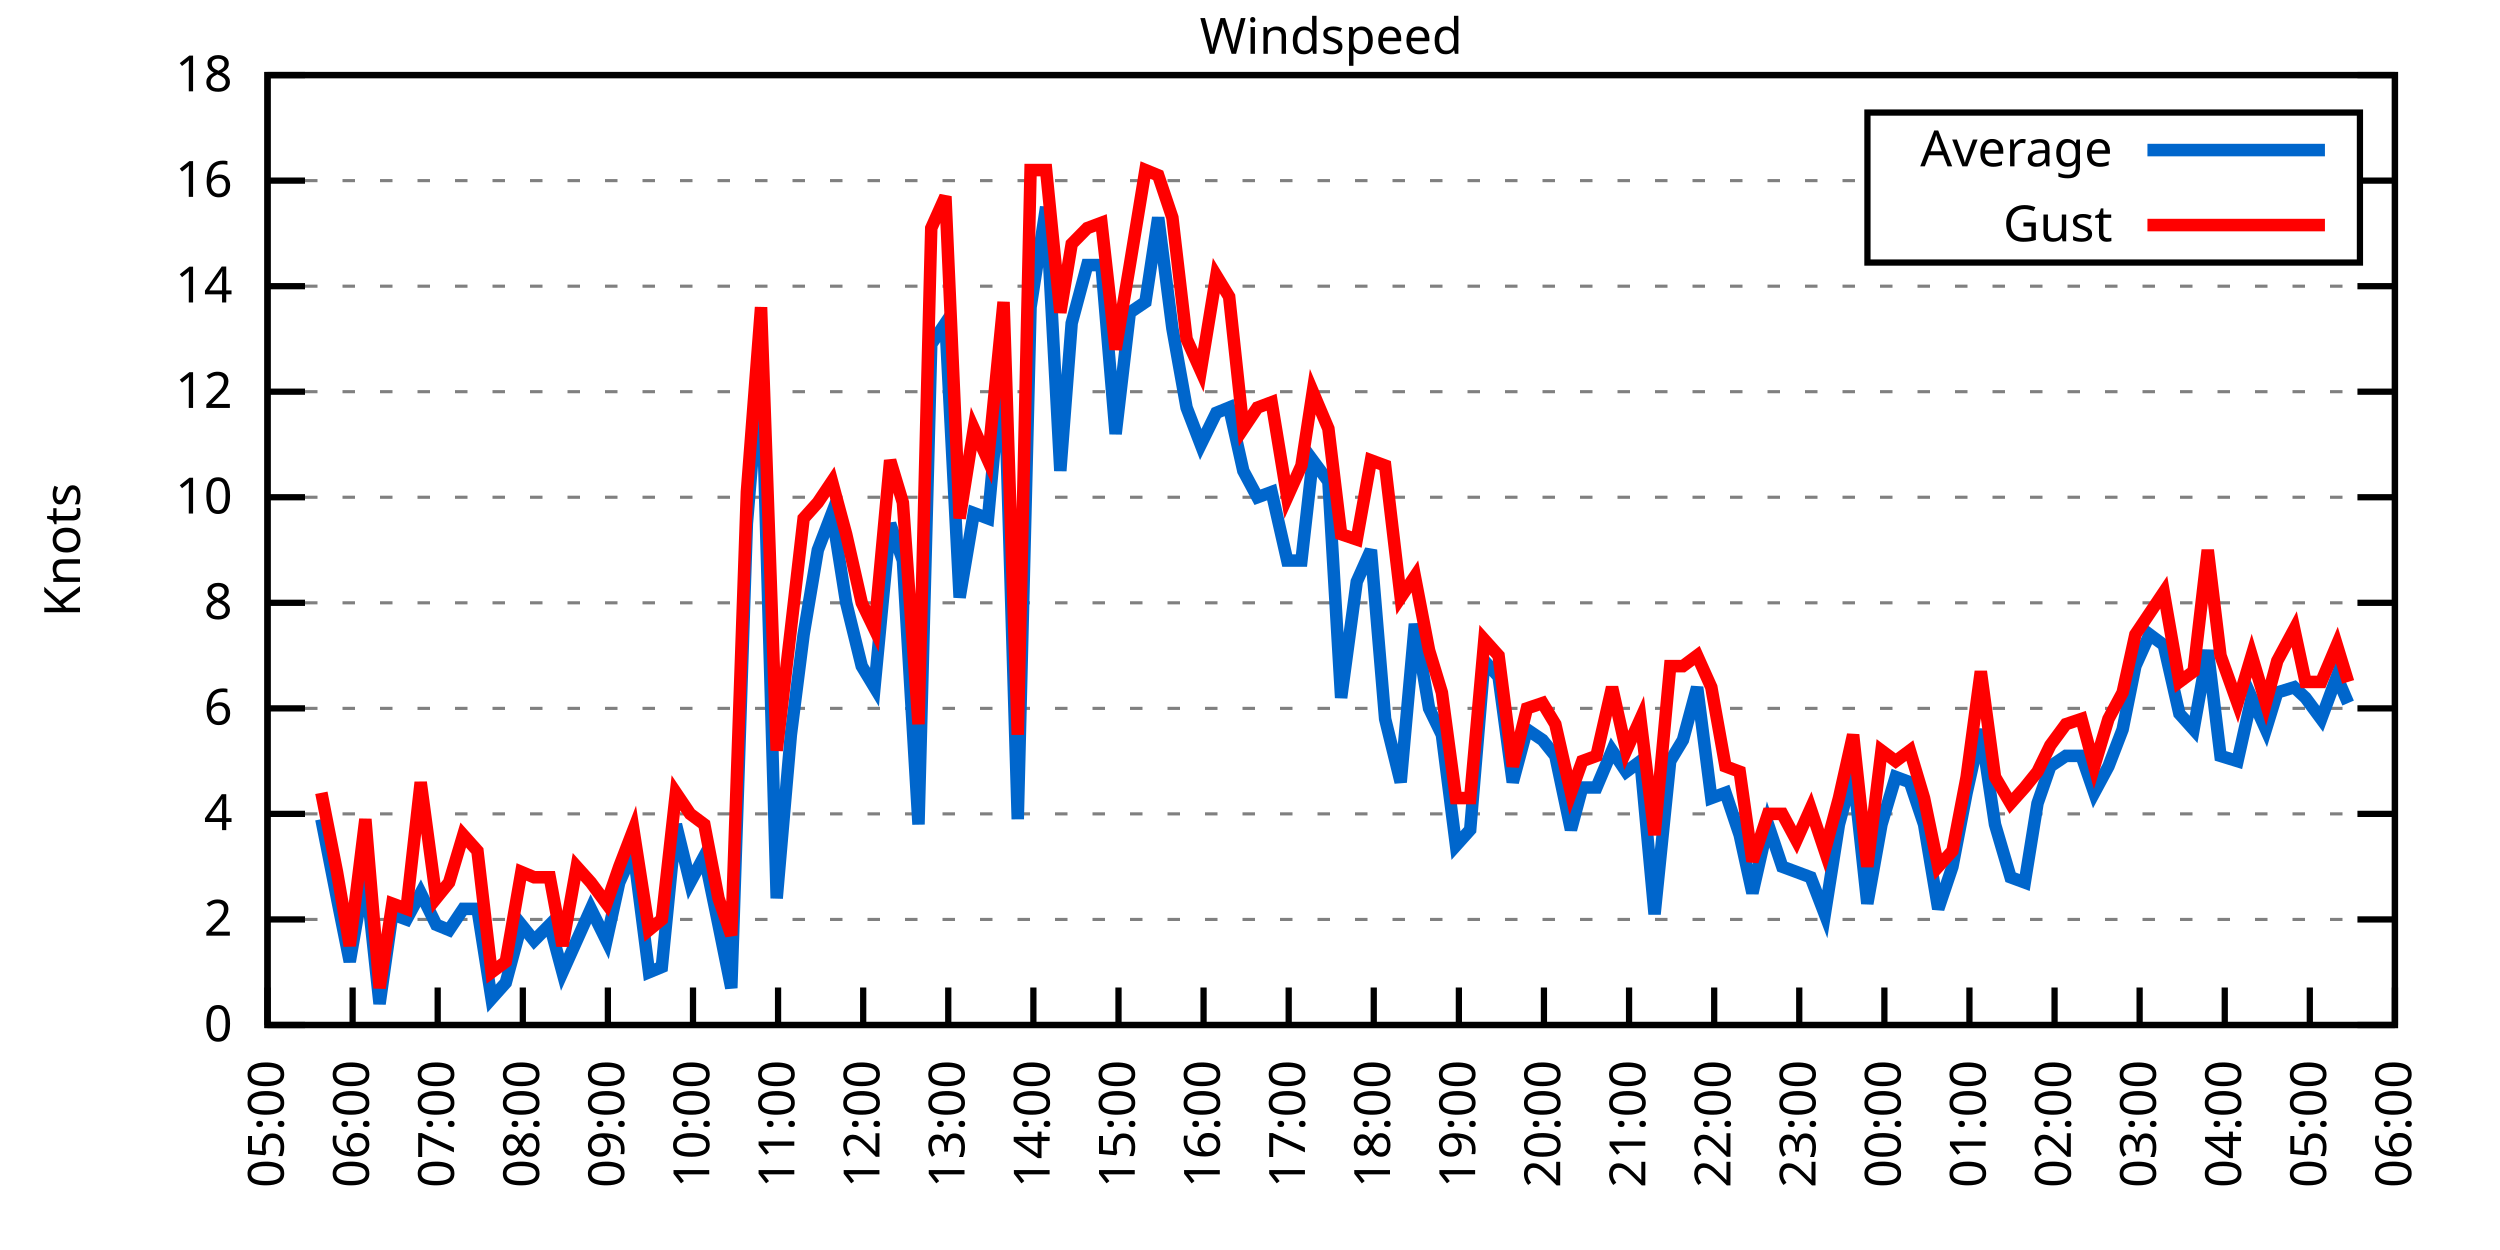
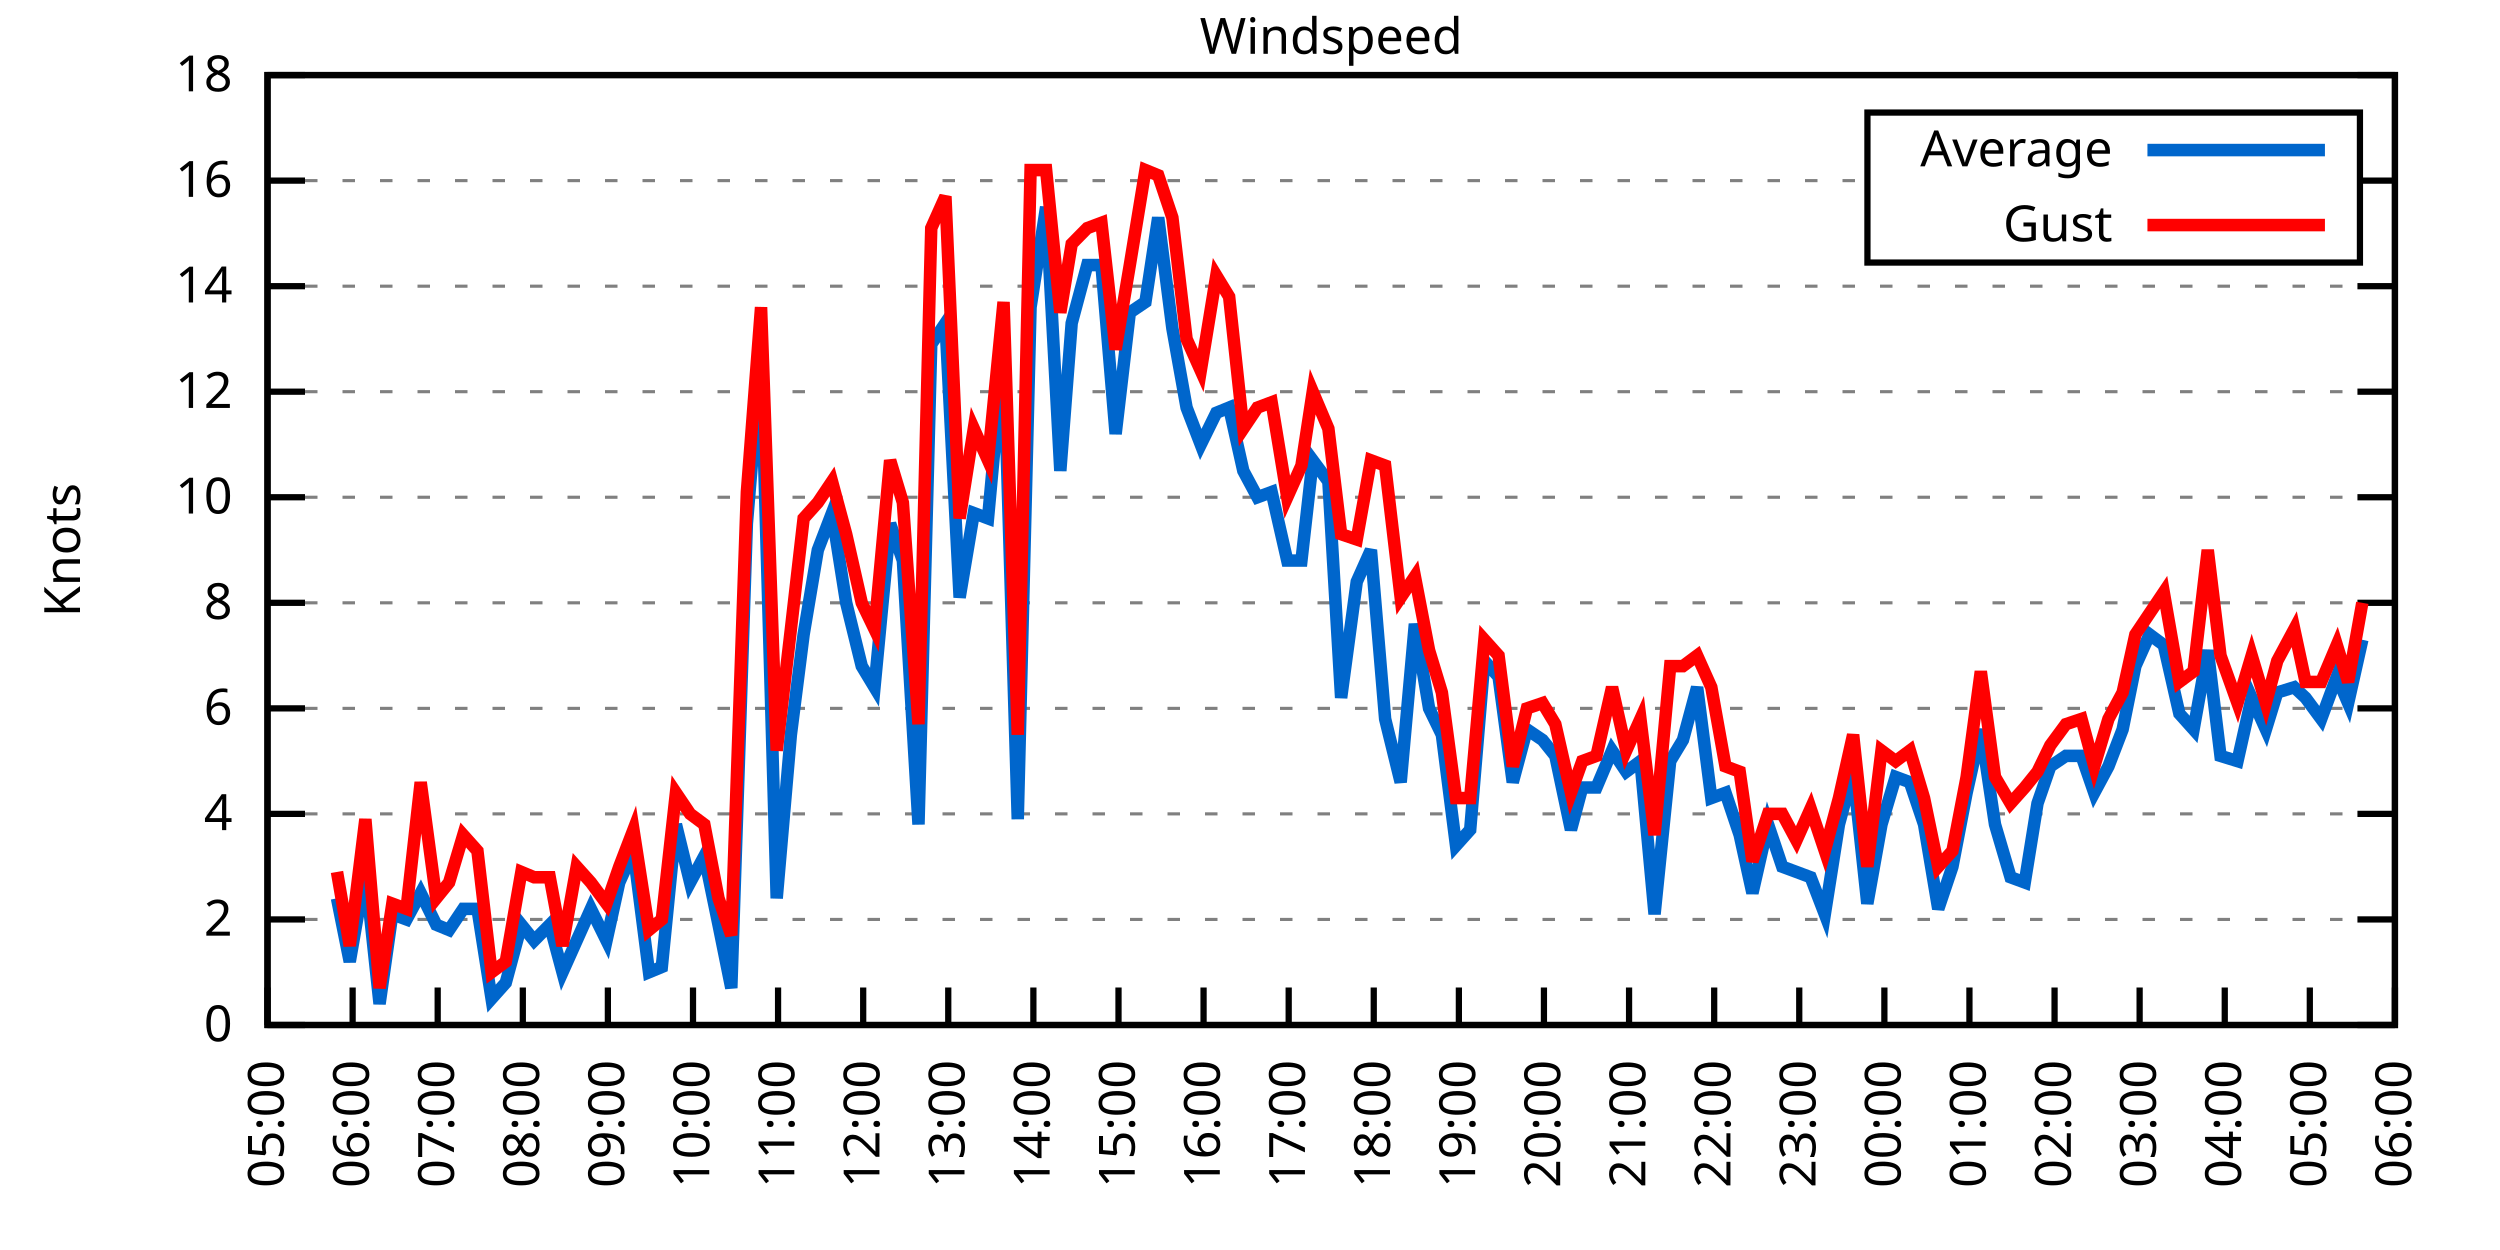
<svg xmlns="http://www.w3.org/2000/svg" xmlns:xlink="http://www.w3.org/1999/xlink" width="400" height="200" viewBox="0 0 400 200">
  <g id="gnuplot_canvas">
    <rect x="0" y="0" width="400" height="200" fill="none" />
    <defs>
      <circle id="gpDot" r="0.5" stroke-width="0.5" stroke="currentColor" />
      <path id="gpPt0" stroke-width="0.333" stroke="currentColor" d="M-1,0 h2 M0,-1 v2" />
      <path id="gpPt1" stroke-width="0.333" stroke="currentColor" d="M-1,-1 L1,1 M1,-1 L-1,1" />
      <path id="gpPt2" stroke-width="0.333" stroke="currentColor" d="M-1,0 L1,0 M0,-1 L0,1 M-1,-1 L1,1 M-1,1 L1,-1" />
      <rect id="gpPt3" stroke-width="0.333" stroke="currentColor" x="-1" y="-1" width="2" height="2" />
      <rect id="gpPt4" stroke-width="0.333" stroke="currentColor" fill="currentColor" x="-1" y="-1" width="2" height="2" />
      <circle id="gpPt5" stroke-width="0.333" stroke="currentColor" cx="0" cy="0" r="1" />
      <use xlink:href="#gpPt5" id="gpPt6" fill="currentColor" stroke="none" />
      <path id="gpPt7" stroke-width="0.333" stroke="currentColor" d="M0,-1.33 L-1.33,0.67 L1.33,0.67 z" />
      <use xlink:href="#gpPt7" id="gpPt8" fill="currentColor" stroke="none" />
      <use xlink:href="#gpPt7" id="gpPt9" stroke="currentColor" transform="rotate(180)" />
      <use xlink:href="#gpPt9" id="gpPt10" fill="currentColor" stroke="none" />
      <use xlink:href="#gpPt3" id="gpPt11" stroke="currentColor" transform="rotate(45)" />
      <use xlink:href="#gpPt11" id="gpPt12" fill="currentColor" stroke="none" />
      <path id="gpPt13" stroke-width="0.333" stroke="currentColor" d="M0,1.330 L1.265,0.411 L0.782,-1.067 L-0.782,-1.076 L-1.265,0.411 z" />
      <use xlink:href="#gpPt13" id="gpPt14" fill="currentColor" stroke="none" />
      <filter id="textbox" filterUnits="objectBoundingBox" x="0" y="0" height="1" width="1">
        <feFlood flood-color="white" flood-opacity="1" result="bgnd" />
        <feComposite in="SourceGraphic" in2="bgnd" operator="atop" />
      </filter>
      <filter id="greybox" filterUnits="objectBoundingBox" x="0" y="0" height="1" width="1">
        <feFlood flood-color="lightgrey" flood-opacity="1" result="grey" />
        <feComposite in="SourceGraphic" in2="grey" operator="atop" />
      </filter>
    </defs>
    <g fill="none" color="white" stroke="currentColor" stroke-width="1.00" stroke-linecap="butt" stroke-linejoin="miter">
</g>
    <g fill="none" color="black" stroke="currentColor" stroke-width="1.00" stroke-linecap="butt" stroke-linejoin="miter">
      <g stroke="none" shape-rendering="crispEdges">
        <polygon fill="rgb(255, 255, 255)" points="42.80,164.00 383.18,164.00 383.18,12.02 42.80,12.02 " />
      </g>
    </g>
    <g fill="none" color="black" stroke="currentColor" stroke-width="1.00" stroke-linecap="butt" stroke-linejoin="miter">
</g>
    <g fill="none" color="black" stroke="black" stroke-width="0.50" stroke-linecap="butt" stroke-linejoin="miter">
</g>
    <g fill="none" color="gray" stroke="currentColor" stroke-width="0.50" stroke-linecap="butt" stroke-linejoin="miter">
      <path stroke="gray" stroke-dasharray="2,4" class="gridline" d="M42.80,164.00 L383.19,164.00  " />
    </g>
    <g fill="none" color="gray" stroke="gray" stroke-width="1.00" stroke-linecap="butt" stroke-linejoin="miter">
</g>
    <g fill="none" color="black" stroke="currentColor" stroke-width="1.00" stroke-linecap="butt" stroke-linejoin="miter">
      <path stroke="black" d="M42.80,164.00 L48.80,164.00 M383.19,164.00 L377.19,164.00  " />
      <g transform="translate(37.20,166.60)" stroke="none" fill="black" font-family="Sans" font-size="8.00" text-anchor="end">
        <text>
          <tspan font-family="Sans"> 0</tspan>
        </text>
      </g>
    </g>
    <g fill="none" color="black" stroke="currentColor" stroke-width="1.00" stroke-linecap="butt" stroke-linejoin="miter">
</g>
    <g fill="none" color="black" stroke="black" stroke-width="0.50" stroke-linecap="butt" stroke-linejoin="miter">
</g>
    <g fill="none" color="gray" stroke="currentColor" stroke-width="0.50" stroke-linecap="butt" stroke-linejoin="miter">
      <path stroke="gray" stroke-dasharray="2,4" class="gridline" d="M42.80,147.11 L383.19,147.11  " />
    </g>
    <g fill="none" color="gray" stroke="gray" stroke-width="1.00" stroke-linecap="butt" stroke-linejoin="miter">
</g>
    <g fill="none" color="black" stroke="currentColor" stroke-width="1.00" stroke-linecap="butt" stroke-linejoin="miter">
      <path stroke="black" d="M42.80,147.11 L48.80,147.11 M383.19,147.11 L377.19,147.11  " />
      <g transform="translate(37.20,149.71)" stroke="none" fill="black" font-family="Sans" font-size="8.00" text-anchor="end">
        <text>
          <tspan font-family="Sans"> 2</tspan>
        </text>
      </g>
    </g>
    <g fill="none" color="black" stroke="currentColor" stroke-width="1.00" stroke-linecap="butt" stroke-linejoin="miter">
</g>
    <g fill="none" color="black" stroke="black" stroke-width="0.50" stroke-linecap="butt" stroke-linejoin="miter">
</g>
    <g fill="none" color="gray" stroke="currentColor" stroke-width="0.50" stroke-linecap="butt" stroke-linejoin="miter">
      <path stroke="gray" stroke-dasharray="2,4" class="gridline" d="M42.80,130.22 L383.19,130.22  " />
    </g>
    <g fill="none" color="gray" stroke="gray" stroke-width="1.00" stroke-linecap="butt" stroke-linejoin="miter">
</g>
    <g fill="none" color="black" stroke="currentColor" stroke-width="1.00" stroke-linecap="butt" stroke-linejoin="miter">
      <path stroke="black" d="M42.80,130.22 L48.80,130.22 M383.19,130.22 L377.19,130.22  " />
      <g transform="translate(37.20,132.82)" stroke="none" fill="black" font-family="Sans" font-size="8.00" text-anchor="end">
        <text>
          <tspan font-family="Sans"> 4</tspan>
        </text>
      </g>
    </g>
    <g fill="none" color="black" stroke="currentColor" stroke-width="1.00" stroke-linecap="butt" stroke-linejoin="miter">
</g>
    <g fill="none" color="black" stroke="black" stroke-width="0.50" stroke-linecap="butt" stroke-linejoin="miter">
</g>
    <g fill="none" color="gray" stroke="currentColor" stroke-width="0.50" stroke-linecap="butt" stroke-linejoin="miter">
      <path stroke="gray" stroke-dasharray="2,4" class="gridline" d="M42.80,113.34 L383.19,113.34  " />
    </g>
    <g fill="none" color="gray" stroke="gray" stroke-width="1.00" stroke-linecap="butt" stroke-linejoin="miter">
</g>
    <g fill="none" color="black" stroke="currentColor" stroke-width="1.00" stroke-linecap="butt" stroke-linejoin="miter">
      <path stroke="black" d="M42.80,113.34 L48.80,113.34 M383.19,113.34 L377.19,113.34  " />
      <g transform="translate(37.20,115.94)" stroke="none" fill="black" font-family="Sans" font-size="8.00" text-anchor="end">
        <text>
          <tspan font-family="Sans"> 6</tspan>
        </text>
      </g>
    </g>
    <g fill="none" color="black" stroke="currentColor" stroke-width="1.00" stroke-linecap="butt" stroke-linejoin="miter">
</g>
    <g fill="none" color="black" stroke="black" stroke-width="0.50" stroke-linecap="butt" stroke-linejoin="miter">
</g>
    <g fill="none" color="gray" stroke="currentColor" stroke-width="0.50" stroke-linecap="butt" stroke-linejoin="miter">
      <path stroke="gray" stroke-dasharray="2,4" class="gridline" d="M42.80,96.45 L383.19,96.45  " />
    </g>
    <g fill="none" color="gray" stroke="gray" stroke-width="1.00" stroke-linecap="butt" stroke-linejoin="miter">
</g>
    <g fill="none" color="black" stroke="currentColor" stroke-width="1.00" stroke-linecap="butt" stroke-linejoin="miter">
      <path stroke="black" d="M42.80,96.45 L48.80,96.45 M383.19,96.45 L377.19,96.45  " />
      <g transform="translate(37.20,99.05)" stroke="none" fill="black" font-family="Sans" font-size="8.00" text-anchor="end">
        <text>
          <tspan font-family="Sans"> 8</tspan>
        </text>
      </g>
    </g>
    <g fill="none" color="black" stroke="currentColor" stroke-width="1.00" stroke-linecap="butt" stroke-linejoin="miter">
</g>
    <g fill="none" color="black" stroke="black" stroke-width="0.50" stroke-linecap="butt" stroke-linejoin="miter">
</g>
    <g fill="none" color="gray" stroke="currentColor" stroke-width="0.50" stroke-linecap="butt" stroke-linejoin="miter">
      <path stroke="gray" stroke-dasharray="2,4" class="gridline" d="M42.80,79.56 L383.19,79.56  " />
    </g>
    <g fill="none" color="gray" stroke="gray" stroke-width="1.00" stroke-linecap="butt" stroke-linejoin="miter">
</g>
    <g fill="none" color="black" stroke="currentColor" stroke-width="1.00" stroke-linecap="butt" stroke-linejoin="miter">
      <path stroke="black" d="M42.80,79.56 L48.80,79.56 M383.19,79.56 L377.19,79.56  " />
      <g transform="translate(37.20,82.16)" stroke="none" fill="black" font-family="Sans" font-size="8.00" text-anchor="end">
        <text>
          <tspan font-family="Sans"> 10</tspan>
        </text>
      </g>
    </g>
    <g fill="none" color="black" stroke="currentColor" stroke-width="1.00" stroke-linecap="butt" stroke-linejoin="miter">
</g>
    <g fill="none" color="black" stroke="black" stroke-width="0.50" stroke-linecap="butt" stroke-linejoin="miter">
</g>
    <g fill="none" color="gray" stroke="currentColor" stroke-width="0.50" stroke-linecap="butt" stroke-linejoin="miter">
      <path stroke="gray" stroke-dasharray="2,4" class="gridline" d="M42.80,62.67 L383.19,62.67  " />
    </g>
    <g fill="none" color="gray" stroke="gray" stroke-width="1.00" stroke-linecap="butt" stroke-linejoin="miter">
</g>
    <g fill="none" color="black" stroke="currentColor" stroke-width="1.00" stroke-linecap="butt" stroke-linejoin="miter">
      <path stroke="black" d="M42.80,62.67 L48.80,62.67 M383.19,62.67 L377.19,62.67  " />
      <g transform="translate(37.20,65.27)" stroke="none" fill="black" font-family="Sans" font-size="8.00" text-anchor="end">
        <text>
          <tspan font-family="Sans"> 12</tspan>
        </text>
      </g>
    </g>
    <g fill="none" color="black" stroke="currentColor" stroke-width="1.00" stroke-linecap="butt" stroke-linejoin="miter">
</g>
    <g fill="none" color="black" stroke="black" stroke-width="0.50" stroke-linecap="butt" stroke-linejoin="miter">
</g>
    <g fill="none" color="gray" stroke="currentColor" stroke-width="0.50" stroke-linecap="butt" stroke-linejoin="miter">
      <path stroke="gray" stroke-dasharray="2,4" class="gridline" d="M42.80,45.79 L383.19,45.79  " />
    </g>
    <g fill="none" color="gray" stroke="gray" stroke-width="1.00" stroke-linecap="butt" stroke-linejoin="miter">
</g>
    <g fill="none" color="black" stroke="currentColor" stroke-width="1.00" stroke-linecap="butt" stroke-linejoin="miter">
      <path stroke="black" d="M42.80,45.79 L48.80,45.79 M383.19,45.79 L377.19,45.79  " />
      <g transform="translate(37.20,48.39)" stroke="none" fill="black" font-family="Sans" font-size="8.00" text-anchor="end">
        <text>
          <tspan font-family="Sans"> 14</tspan>
        </text>
      </g>
    </g>
    <g fill="none" color="black" stroke="currentColor" stroke-width="1.00" stroke-linecap="butt" stroke-linejoin="miter">
</g>
    <g fill="none" color="black" stroke="black" stroke-width="0.50" stroke-linecap="butt" stroke-linejoin="miter">
</g>
    <g fill="none" color="gray" stroke="currentColor" stroke-width="0.50" stroke-linecap="butt" stroke-linejoin="miter">
      <path stroke="gray" stroke-dasharray="2,4" class="gridline" d="M42.80,28.90 L298.79,28.90 M377.59,28.90 L383.19,28.90  " />
    </g>
    <g fill="none" color="gray" stroke="gray" stroke-width="1.00" stroke-linecap="butt" stroke-linejoin="miter">
</g>
    <g fill="none" color="black" stroke="currentColor" stroke-width="1.00" stroke-linecap="butt" stroke-linejoin="miter">
      <path stroke="black" d="M42.80,28.90 L48.80,28.90 M383.19,28.90 L377.19,28.90  " />
      <g transform="translate(37.20,31.50)" stroke="none" fill="black" font-family="Sans" font-size="8.00" text-anchor="end">
        <text>
          <tspan font-family="Sans"> 16</tspan>
        </text>
      </g>
    </g>
    <g fill="none" color="black" stroke="currentColor" stroke-width="1.00" stroke-linecap="butt" stroke-linejoin="miter">
</g>
    <g fill="none" color="black" stroke="black" stroke-width="0.50" stroke-linecap="butt" stroke-linejoin="miter">
</g>
    <g fill="none" color="gray" stroke="currentColor" stroke-width="0.50" stroke-linecap="butt" stroke-linejoin="miter">
      <path stroke="gray" stroke-dasharray="2,4" class="gridline" d="M42.80,12.01 L383.19,12.01  " />
    </g>
    <g fill="none" color="gray" stroke="gray" stroke-width="1.00" stroke-linecap="butt" stroke-linejoin="miter">
</g>
    <g fill="none" color="black" stroke="currentColor" stroke-width="1.00" stroke-linecap="butt" stroke-linejoin="miter">
      <path stroke="black" d="M42.80,12.01 L48.80,12.01 M383.19,12.01 L377.19,12.01  " />
      <g transform="translate(37.20,14.61)" stroke="none" fill="black" font-family="Sans" font-size="8.00" text-anchor="end">
        <text>
          <tspan font-family="Sans"> 18</tspan>
        </text>
      </g>
    </g>
    <g fill="none" color="black" stroke="currentColor" stroke-width="1.00" stroke-linecap="butt" stroke-linejoin="miter">
      <path stroke="black" d="M42.80,164.00 L42.80,158.00  " />
      <g transform="translate(45.40,169.60) rotate(270.00)" stroke="none" fill="black" font-family="Sans" font-size="8.00" text-anchor="end">
        <text>
          <tspan font-family="Sans">05:00</tspan>
        </text>
      </g>
    </g>
    <g fill="none" color="black" stroke="currentColor" stroke-width="1.00" stroke-linecap="butt" stroke-linejoin="miter">
      <path stroke="black" d="M56.42,164.00 L56.42,158.00  " />
      <g transform="translate(59.02,169.60) rotate(270.00)" stroke="none" fill="black" font-family="Sans" font-size="8.00" text-anchor="end">
        <text>
          <tspan font-family="Sans">06:00</tspan>
        </text>
      </g>
    </g>
    <g fill="none" color="black" stroke="currentColor" stroke-width="1.00" stroke-linecap="butt" stroke-linejoin="miter">
      <path stroke="black" d="M70.03,164.00 L70.03,158.00  " />
      <g transform="translate(72.63,169.60) rotate(270.00)" stroke="none" fill="black" font-family="Sans" font-size="8.00" text-anchor="end">
        <text>
          <tspan font-family="Sans">07:00</tspan>
        </text>
      </g>
    </g>
    <g fill="none" color="black" stroke="currentColor" stroke-width="1.00" stroke-linecap="butt" stroke-linejoin="miter">
      <path stroke="black" d="M83.65,164.00 L83.65,158.00  " />
      <g transform="translate(86.25,169.60) rotate(270.00)" stroke="none" fill="black" font-family="Sans" font-size="8.00" text-anchor="end">
        <text>
          <tspan font-family="Sans">08:00</tspan>
        </text>
      </g>
    </g>
    <g fill="none" color="black" stroke="currentColor" stroke-width="1.00" stroke-linecap="butt" stroke-linejoin="miter">
      <path stroke="black" d="M97.26,164.00 L97.26,158.00  " />
      <g transform="translate(99.86,169.60) rotate(270.00)" stroke="none" fill="black" font-family="Sans" font-size="8.00" text-anchor="end">
        <text>
          <tspan font-family="Sans">09:00</tspan>
        </text>
      </g>
    </g>
    <g fill="none" color="black" stroke="currentColor" stroke-width="1.00" stroke-linecap="butt" stroke-linejoin="miter">
      <path stroke="black" d="M110.88,164.00 L110.88,158.00  " />
      <g transform="translate(113.48,169.60) rotate(270.00)" stroke="none" fill="black" font-family="Sans" font-size="8.00" text-anchor="end">
        <text>
          <tspan font-family="Sans">10:00</tspan>
        </text>
      </g>
    </g>
    <g fill="none" color="black" stroke="currentColor" stroke-width="1.00" stroke-linecap="butt" stroke-linejoin="miter">
      <path stroke="black" d="M124.49,164.00 L124.49,158.00  " />
      <g transform="translate(127.09,169.60) rotate(270.00)" stroke="none" fill="black" font-family="Sans" font-size="8.00" text-anchor="end">
        <text>
          <tspan font-family="Sans">11:00</tspan>
        </text>
      </g>
    </g>
    <g fill="none" color="black" stroke="currentColor" stroke-width="1.00" stroke-linecap="butt" stroke-linejoin="miter">
      <path stroke="black" d="M138.11,164.00 L138.11,158.00  " />
      <g transform="translate(140.71,169.60) rotate(270.00)" stroke="none" fill="black" font-family="Sans" font-size="8.00" text-anchor="end">
        <text>
          <tspan font-family="Sans">12:00</tspan>
        </text>
      </g>
    </g>
    <g fill="none" color="black" stroke="currentColor" stroke-width="1.00" stroke-linecap="butt" stroke-linejoin="miter">
      <path stroke="black" d="M151.72,164.00 L151.72,158.00  " />
      <g transform="translate(154.32,169.60) rotate(270.00)" stroke="none" fill="black" font-family="Sans" font-size="8.00" text-anchor="end">
        <text>
          <tspan font-family="Sans">13:00</tspan>
        </text>
      </g>
    </g>
    <g fill="none" color="black" stroke="currentColor" stroke-width="1.00" stroke-linecap="butt" stroke-linejoin="miter">
      <path stroke="black" d="M165.34,164.00 L165.34,158.00  " />
      <g transform="translate(167.94,169.60) rotate(270.00)" stroke="none" fill="black" font-family="Sans" font-size="8.00" text-anchor="end">
        <text>
          <tspan font-family="Sans">14:00</tspan>
        </text>
      </g>
    </g>
    <g fill="none" color="black" stroke="currentColor" stroke-width="1.00" stroke-linecap="butt" stroke-linejoin="miter">
      <path stroke="black" d="M178.96,164.00 L178.96,158.00  " />
      <g transform="translate(181.56,169.60) rotate(270.00)" stroke="none" fill="black" font-family="Sans" font-size="8.00" text-anchor="end">
        <text>
          <tspan font-family="Sans">15:00</tspan>
        </text>
      </g>
    </g>
    <g fill="none" color="black" stroke="currentColor" stroke-width="1.00" stroke-linecap="butt" stroke-linejoin="miter">
      <path stroke="black" d="M192.57,164.00 L192.57,158.00  " />
      <g transform="translate(195.17,169.60) rotate(270.00)" stroke="none" fill="black" font-family="Sans" font-size="8.00" text-anchor="end">
        <text>
          <tspan font-family="Sans">16:00</tspan>
        </text>
      </g>
    </g>
    <g fill="none" color="black" stroke="currentColor" stroke-width="1.00" stroke-linecap="butt" stroke-linejoin="miter">
      <path stroke="black" d="M206.19,164.00 L206.19,158.00  " />
      <g transform="translate(208.79,169.60) rotate(270.00)" stroke="none" fill="black" font-family="Sans" font-size="8.00" text-anchor="end">
        <text>
          <tspan font-family="Sans">17:00</tspan>
        </text>
      </g>
    </g>
    <g fill="none" color="black" stroke="currentColor" stroke-width="1.00" stroke-linecap="butt" stroke-linejoin="miter">
      <path stroke="black" d="M219.80,164.00 L219.80,158.00  " />
      <g transform="translate(222.40,169.60) rotate(270.00)" stroke="none" fill="black" font-family="Sans" font-size="8.00" text-anchor="end">
        <text>
          <tspan font-family="Sans">18:00</tspan>
        </text>
      </g>
    </g>
    <g fill="none" color="black" stroke="currentColor" stroke-width="1.00" stroke-linecap="butt" stroke-linejoin="miter">
      <path stroke="black" d="M233.42,164.00 L233.42,158.00  " />
      <g transform="translate(236.02,169.60) rotate(270.00)" stroke="none" fill="black" font-family="Sans" font-size="8.00" text-anchor="end">
        <text>
          <tspan font-family="Sans">19:00</tspan>
        </text>
      </g>
    </g>
    <g fill="none" color="black" stroke="currentColor" stroke-width="1.00" stroke-linecap="butt" stroke-linejoin="miter">
      <path stroke="black" d="M247.03,164.00 L247.03,158.00  " />
      <g transform="translate(249.63,169.60) rotate(270.00)" stroke="none" fill="black" font-family="Sans" font-size="8.00" text-anchor="end">
        <text>
          <tspan font-family="Sans">20:00</tspan>
        </text>
      </g>
    </g>
    <g fill="none" color="black" stroke="currentColor" stroke-width="1.00" stroke-linecap="butt" stroke-linejoin="miter">
      <path stroke="black" d="M260.65,164.00 L260.65,158.00  " />
      <g transform="translate(263.25,169.60) rotate(270.00)" stroke="none" fill="black" font-family="Sans" font-size="8.00" text-anchor="end">
        <text>
          <tspan font-family="Sans">21:00</tspan>
        </text>
      </g>
    </g>
    <g fill="none" color="black" stroke="currentColor" stroke-width="1.00" stroke-linecap="butt" stroke-linejoin="miter">
      <path stroke="black" d="M274.27,164.00 L274.27,158.00  " />
      <g transform="translate(276.87,169.60) rotate(270.00)" stroke="none" fill="black" font-family="Sans" font-size="8.00" text-anchor="end">
        <text>
          <tspan font-family="Sans">22:00</tspan>
        </text>
      </g>
    </g>
    <g fill="none" color="black" stroke="currentColor" stroke-width="1.00" stroke-linecap="butt" stroke-linejoin="miter">
      <path stroke="black" d="M287.88,164.00 L287.88,158.00  " />
      <g transform="translate(290.48,169.60) rotate(270.00)" stroke="none" fill="black" font-family="Sans" font-size="8.00" text-anchor="end">
        <text>
          <tspan font-family="Sans">23:00</tspan>
        </text>
      </g>
    </g>
    <g fill="none" color="black" stroke="currentColor" stroke-width="1.00" stroke-linecap="butt" stroke-linejoin="miter">
      <path stroke="black" d="M301.50,164.00 L301.50,158.00  " />
      <g transform="translate(304.10,169.60) rotate(270.00)" stroke="none" fill="black" font-family="Sans" font-size="8.00" text-anchor="end">
        <text>
          <tspan font-family="Sans">00:00</tspan>
        </text>
      </g>
    </g>
    <g fill="none" color="black" stroke="currentColor" stroke-width="1.00" stroke-linecap="butt" stroke-linejoin="miter">
      <path stroke="black" d="M315.11,164.00 L315.11,158.00  " />
      <g transform="translate(317.71,169.60) rotate(270.00)" stroke="none" fill="black" font-family="Sans" font-size="8.00" text-anchor="end">
        <text>
          <tspan font-family="Sans">01:00</tspan>
        </text>
      </g>
    </g>
    <g fill="none" color="black" stroke="currentColor" stroke-width="1.00" stroke-linecap="butt" stroke-linejoin="miter">
      <path stroke="black" d="M328.73,164.00 L328.73,158.00  " />
      <g transform="translate(331.33,169.60) rotate(270.00)" stroke="none" fill="black" font-family="Sans" font-size="8.00" text-anchor="end">
        <text>
          <tspan font-family="Sans">02:00</tspan>
        </text>
      </g>
    </g>
    <g fill="none" color="black" stroke="currentColor" stroke-width="1.00" stroke-linecap="butt" stroke-linejoin="miter">
      <path stroke="black" d="M342.34,164.00 L342.34,158.00  " />
      <g transform="translate(344.94,169.60) rotate(270.00)" stroke="none" fill="black" font-family="Sans" font-size="8.00" text-anchor="end">
        <text>
          <tspan font-family="Sans">03:00</tspan>
        </text>
      </g>
    </g>
    <g fill="none" color="black" stroke="currentColor" stroke-width="1.00" stroke-linecap="butt" stroke-linejoin="miter">
      <path stroke="black" d="M355.96,164.00 L355.96,158.00  " />
      <g transform="translate(358.56,169.60) rotate(270.00)" stroke="none" fill="black" font-family="Sans" font-size="8.00" text-anchor="end">
        <text>
          <tspan font-family="Sans">04:00</tspan>
        </text>
      </g>
    </g>
    <g fill="none" color="black" stroke="currentColor" stroke-width="1.00" stroke-linecap="butt" stroke-linejoin="miter">
      <path stroke="black" d="M369.57,164.00 L369.57,158.00  " />
      <g transform="translate(372.17,169.60) rotate(270.00)" stroke="none" fill="black" font-family="Sans" font-size="8.00" text-anchor="end">
        <text>
          <tspan font-family="Sans">05:00</tspan>
        </text>
      </g>
    </g>
    <g fill="none" color="black" stroke="currentColor" stroke-width="1.00" stroke-linecap="butt" stroke-linejoin="miter">
      <path stroke="black" d="M383.19,164.00 L383.19,158.00  " />
      <g transform="translate(385.79,169.60) rotate(270.00)" stroke="none" fill="black" font-family="Sans" font-size="8.00" text-anchor="end">
        <text>
          <tspan font-family="Sans">06:00</tspan>
        </text>
      </g>
    </g>
    <g fill="none" color="black" stroke="currentColor" stroke-width="1.00" stroke-linecap="butt" stroke-linejoin="miter">
</g>
    <g fill="none" color="black" stroke="currentColor" stroke-width="1.00" stroke-linecap="butt" stroke-linejoin="miter">
      <path stroke="black" d="M42.80,12.01 L42.80,164.00 L383.19,164.00 L383.19,12.01 L42.80,12.01 Z  " />
    </g>
    <g fill="none" color="black" stroke="currentColor" stroke-width="1.00" stroke-linecap="butt" stroke-linejoin="miter">
</g>
    <g fill="none" color="black" stroke="currentColor" stroke-width="1.00" stroke-linecap="butt" stroke-linejoin="miter">
      <path stroke="black" d="M298.79,42.01 L298.79,18.01 L377.59,18.01 L377.59,42.01 L298.79,42.01 Z  " />
    </g>
    <g id="Windspeed_plot_1">
      <g fill="none" color="white" stroke="black" stroke-width="2.00" stroke-linecap="butt" stroke-linejoin="miter">
</g>
      <g fill="none" color="black" stroke="currentColor" stroke-width="2.00" stroke-linecap="butt" stroke-linejoin="miter">
        <g transform="translate(337.99,26.61)" stroke="none" fill="black" font-family="Sans" font-size="8.00" text-anchor="end">
          <text>
            <tspan font-family="Sans">Average</tspan>
          </text>
        </g>
      </g>
      <g fill="none" color="black" stroke="currentColor" stroke-width="2.00" stroke-linecap="butt" stroke-linejoin="miter">
-         <path stroke="rgb(  0, 102, 204)" d="M343.59,24.01 L371.99,24.01 M51.42,131.07 L53.92,143.73 L55.96,153.87 L58.46,139.51 L60.73,160.62 L62.77,146.27   L65.04,147.11 L67.31,142.89 L69.80,147.96 L71.85,148.80 L74.12,145.42 L76.39,145.42 L78.65,159.78 L80.92,157.24   L83.42,147.96 L85.46,150.49 L87.96,147.96 L90.00,155.56 L92.27,150.49 L94.54,145.42 L97.04,150.49 L99.08,141.20   L101.35,136.14 L103.84,155.56 L105.89,154.71 L108.15,131.91 L110.42,141.20 L112.69,136.98 L114.96,147.96 L117.01,158.09   L119.50,83.78 L121.77,56.76 L124.27,143.73 L126.54,117.56 L128.58,101.52 L130.85,88.00 L133.12,82.09 L135.39,96.45   L137.88,106.58 L139.92,109.96 L142.42,83.78 L144.46,89.69 L146.96,131.91 L149.00,55.07 L151.27,51.70 L153.54,95.60   L155.81,82.09 L158.08,82.94 L160.57,55.92 L162.84,131.07 L164.89,49.16 L167.38,33.12 L169.65,75.34 L171.47,51.70   L173.96,42.41 L176.23,42.41 L178.50,69.43 L180.77,50.01 L183.27,48.32 L185.31,34.81 L187.58,52.54 L189.85,65.21   L192.12,71.12 L194.61,66.05 L196.66,65.21 L198.93,75.34 L201.19,79.56 L203.46,78.72 L205.96,89.69 L208.23,89.69   L210.04,73.65 L212.54,77.03 L214.58,111.65 L217.08,93.07 L219.35,88.00 L221.62,115.03 L224.11,125.16 L226.38,99.83   L228.65,113.34 L230.70,117.56 L232.96,135.29 L235.23,132.76 L237.50,105.74 L239.77,108.27 L242.04,125.16 L244.31,116.71   L246.81,118.40 L248.85,120.94 L251.35,132.76 L253.16,126.00 L255.43,126.00 L257.93,120.09 L260.20,123.47 L262.47,121.78   L264.73,146.27 L267.23,121.78 L269.27,118.40 L271.54,109.96 L273.81,127.69 L276.08,126.85 L278.35,133.60 L280.39,142.89   L282.89,131.91 L285.16,138.67 L287.43,139.51 L289.70,140.36 L291.97,146.27 L294.23,131.91 L296.50,123.47 L298.77,144.58   L301.04,131.91 L303.31,124.31 L305.58,125.16 L307.85,131.91 L310.12,145.42 L312.39,138.67 L314.66,126.85 L316.93,116.71   L319.20,131.91 L321.69,140.36 L323.96,141.20 L326.00,128.54 L328.05,122.62 L330.54,120.94 L333.04,120.94 L335.08,126.85   L337.35,122.62 L339.62,116.71 L341.66,106.58 L343.93,101.52 L346.20,103.20 L348.70,114.18 L350.97,116.71 L353.24,104.05   L355.28,120.94 L358.00,121.78 L360.27,111.65 L362.54,116.71 L364.36,110.80 L367.08,109.96 L368.89,111.65 L371.39,115.03   L373.89,108.27 L375.70,112.49  " />
+         <path stroke="rgb(  0, 102, 204)" d="M343.59,24.01 L371.99,24.01 M53.92,143.73 L55.96,153.87 L58.46,139.51 L60.73,160.62 L62.77,146.27 L65.04,147.11   L67.31,142.89 L69.80,147.96 L71.85,148.80 L74.12,145.42 L76.39,145.42 L78.65,159.78 L80.92,157.24 L83.42,147.96   L85.46,150.49 L87.96,147.96 L90.00,155.56 L92.27,150.49 L94.54,145.42 L97.04,150.49 L99.08,141.20 L101.35,136.14   L103.84,155.56 L105.89,154.71 L108.15,131.91 L110.42,141.20 L112.69,136.98 L114.96,147.96 L117.01,158.09 L119.50,83.78   L121.77,56.76 L124.27,143.73 L126.54,117.56 L128.58,101.52 L130.85,88.00 L133.12,82.09 L135.39,96.45 L137.88,106.58   L139.92,109.96 L142.42,83.78 L144.46,89.69 L146.96,131.91 L149.00,55.07 L151.27,51.70 L153.54,95.60 L155.81,82.09   L158.08,82.94 L160.57,55.92 L162.84,131.07 L164.89,49.16 L167.38,33.12 L169.65,75.34 L171.47,51.70 L173.96,42.41   L176.23,42.41 L178.50,69.43 L180.77,50.01 L183.27,48.32 L185.31,34.81 L187.58,52.54 L189.85,65.21 L192.12,71.12   L194.61,66.05 L196.66,65.21 L198.93,75.34 L201.19,79.56 L203.46,78.72 L205.96,89.69 L208.23,89.69 L210.04,73.65   L212.54,77.03 L214.58,111.65 L217.08,93.07 L219.35,88.00 L221.62,115.03 L224.11,125.16 L226.38,99.83 L228.65,113.34   L230.70,117.56 L232.96,135.29 L235.23,132.76 L237.50,105.74 L239.77,108.27 L242.04,125.16 L244.31,116.71 L246.81,118.40   L248.85,120.94 L251.35,132.76 L253.16,126.00 L255.43,126.00 L257.93,120.09 L260.20,123.47 L262.47,121.78 L264.73,146.27   L267.23,121.78 L269.27,118.40 L271.54,109.96 L273.81,127.69 L276.08,126.85 L278.35,133.60 L280.39,142.89 L282.89,131.91   L285.16,138.67 L287.43,139.51 L289.70,140.36 L291.97,146.27 L294.23,131.91 L296.50,123.47 L298.77,144.58 L301.04,131.91   L303.31,124.31 L305.58,125.16 L307.85,131.91 L310.12,145.42 L312.39,138.67 L314.66,126.85 L316.93,116.71 L319.20,131.91   L321.69,140.36 L323.96,141.20 L326.00,128.54 L328.05,122.62 L330.54,120.94 L333.04,120.94 L335.08,126.85 L337.35,122.62   L339.62,116.71 L341.66,106.58 L343.93,101.52 L346.20,103.20 L348.70,114.18 L350.97,116.71 L353.24,104.05 L355.28,120.94   L358.00,121.78 L360.27,111.65 L362.54,116.71 L364.36,110.80 L367.08,109.96 L368.89,111.65 L371.39,115.03 L373.89,108.27   L375.70,112.49 L377.97,102.36  " />
      </g>
    </g>
    <g id="Windspeed_plot_2">
      <g fill="none" color="black" stroke="currentColor" stroke-width="2.00" stroke-linecap="butt" stroke-linejoin="miter">
        <g transform="translate(337.99,38.61)" stroke="none" fill="black" font-family="Sans" font-size="8.00" text-anchor="end">
          <text>
            <tspan font-family="Sans">Gust</tspan>
          </text>
        </g>
      </g>
      <g fill="none" color="black" stroke="currentColor" stroke-width="2.00" stroke-linecap="butt" stroke-linejoin="miter">
-         <path stroke="rgb(255,   0,   0)" d="M343.59,36.01 L371.99,36.01 M51.42,126.85 L53.92,139.51 L55.96,151.33 L58.46,131.07 L60.73,158.09 L62.77,144.58   L65.04,145.42 L67.31,125.16 L69.80,143.73 L71.85,141.20 L74.12,133.60 L76.39,136.14 L78.65,155.56 L80.92,153.87   L83.42,139.51 L85.46,140.36 L87.96,140.36 L90.00,151.33 L92.27,138.67 L94.54,141.20 L97.04,144.58 L99.08,138.67   L101.35,132.76 L103.84,148.80 L105.89,147.11 L108.15,126.85 L110.42,130.22 L112.69,131.91 L114.96,143.73 L117.01,149.65   L119.50,78.72 L121.77,49.16 L124.27,120.09 L126.54,100.67 L128.58,82.94 L130.85,80.41 L133.12,77.03 L135.39,85.47   L137.88,96.45 L139.92,100.67 L142.42,73.65 L144.46,80.41 L146.96,115.87 L149.00,36.50 L151.27,31.43 L153.54,82.94   L155.81,68.58 L158.08,73.65 L160.57,48.32 L162.84,117.56 L164.89,27.21 L167.38,27.21 L169.65,50.01 L171.47,39.03   L173.96,36.50 L176.23,35.65 L178.50,55.92 L180.77,42.41 L183.27,27.21 L185.31,28.05 L187.58,34.81 L189.85,54.23   L192.12,59.30 L194.61,44.10 L196.66,47.47 L198.93,68.58 L201.19,65.21 L203.46,64.36 L205.96,79.56 L208.23,74.49   L210.04,62.67 L212.54,68.58 L214.58,85.47 L217.08,86.32 L219.35,73.65 L221.62,74.49 L224.11,95.60 L226.38,92.23   L228.65,104.05 L230.70,110.80 L232.96,127.69 L235.23,127.69 L237.50,102.36 L239.77,104.89 L242.04,122.62 L244.31,113.34   L246.81,112.49 L248.85,115.87 L251.35,126.85 L253.16,121.78 L255.43,120.94 L257.93,109.96 L260.20,120.09 L262.47,115.03   L264.73,133.60 L267.23,106.58 L269.27,106.58 L271.54,104.89 L273.81,109.96 L276.08,122.62 L278.35,123.47 L280.39,137.82   L282.89,130.22 L285.16,130.22 L287.43,134.45 L289.70,129.38 L291.97,136.14 L294.23,127.69 L296.50,117.56 L298.77,138.67   L301.04,120.09 L303.31,121.78 L305.58,120.09 L307.85,127.69 L310.12,138.67 L312.39,136.14 L314.66,124.31 L316.93,107.43   L319.20,124.31 L321.69,128.54 L323.96,126.00 L326.00,123.47 L328.05,119.25 L330.54,115.87 L333.04,115.03 L335.08,122.62   L337.35,115.03 L339.62,110.80 L341.66,101.52 L343.93,98.14 L346.20,94.76 L348.70,109.11 L350.97,107.43 L353.24,88.00   L355.28,104.89 L358.00,112.49 L360.27,104.89 L362.54,112.49 L364.36,105.74 L367.08,100.67 L368.89,109.11 L371.39,109.11   L373.89,103.20 L375.70,109.11  " />
+         <path stroke="rgb(255,   0,   0)" d="M343.59,36.01 L371.99,36.01 M53.92,139.51 L55.96,151.33 L58.46,131.07 L60.73,158.09 L62.77,144.58 L65.04,145.42   L67.31,125.16 L69.80,143.73 L71.85,141.20 L74.12,133.60 L76.39,136.14 L78.65,155.56 L80.92,153.87 L83.42,139.51   L85.46,140.36 L87.96,140.36 L90.00,151.33 L92.27,138.67 L94.54,141.20 L97.04,144.58 L99.08,138.67 L101.35,132.76   L103.84,148.80 L105.89,147.11 L108.15,126.85 L110.42,130.22 L112.69,131.91 L114.96,143.73 L117.01,149.65 L119.50,78.72   L121.77,49.16 L124.27,120.09 L126.54,100.67 L128.58,82.94 L130.85,80.41 L133.12,77.03 L135.39,85.47 L137.88,96.45   L139.92,100.67 L142.42,73.65 L144.46,80.41 L146.96,115.87 L149.00,36.50 L151.27,31.43 L153.54,82.94 L155.81,68.58   L158.08,73.65 L160.57,48.32 L162.84,117.56 L164.89,27.21 L167.38,27.21 L169.65,50.01 L171.47,39.03 L173.96,36.50   L176.23,35.65 L178.50,55.92 L180.77,42.41 L183.27,27.21 L185.31,28.05 L187.58,34.81 L189.85,54.23 L192.12,59.30   L194.61,44.10 L196.66,47.47 L198.93,68.58 L201.19,65.21 L203.46,64.36 L205.96,79.56 L208.23,74.49 L210.04,62.67   L212.54,68.58 L214.58,85.47 L217.08,86.32 L219.35,73.65 L221.62,74.49 L224.11,95.60 L226.38,92.23 L228.65,104.05   L230.70,110.80 L232.96,127.69 L235.23,127.69 L237.50,102.36 L239.77,104.89 L242.04,122.62 L244.31,113.34 L246.81,112.49   L248.85,115.87 L251.35,126.85 L253.16,121.78 L255.43,120.94 L257.93,109.96 L260.20,120.09 L262.47,115.03 L264.73,133.60   L267.23,106.58 L269.27,106.58 L271.54,104.89 L273.81,109.96 L276.08,122.62 L278.35,123.47 L280.39,137.82 L282.89,130.22   L285.16,130.22 L287.43,134.45 L289.70,129.38 L291.97,136.14 L294.23,127.69 L296.50,117.56 L298.77,138.67 L301.04,120.09   L303.31,121.78 L305.58,120.09 L307.85,127.69 L310.12,138.67 L312.39,136.14 L314.66,124.31 L316.93,107.43 L319.20,124.31   L321.69,128.54 L323.96,126.00 L326.00,123.47 L328.05,119.25 L330.54,115.87 L333.04,115.03 L335.08,122.62 L337.35,115.03   L339.62,110.80 L341.66,101.52 L343.93,98.14 L346.20,94.76 L348.70,109.11 L350.97,107.43 L353.24,88.00 L355.28,104.89   L358.00,112.49 L360.27,104.89 L362.54,112.49 L364.36,105.74 L367.08,100.67 L368.89,109.11 L371.39,109.11 L373.89,103.20   L375.70,109.11 L377.97,96.45  " />
      </g>
    </g>
    <g fill="none" color="black" stroke="currentColor" stroke-width="2.00" stroke-linecap="butt" stroke-linejoin="miter">
</g>
    <g fill="none" color="black" stroke="black" stroke-width="1.00" stroke-linecap="butt" stroke-linejoin="miter">
</g>
    <g fill="none" color="black" stroke="currentColor" stroke-width="1.00" stroke-linecap="butt" stroke-linejoin="miter">
      <path stroke="black" d="M42.80,12.01 L42.80,164.00 L383.19,164.00 L383.19,12.01 L42.80,12.01 Z  " />
      <g transform="translate(12.80,88.01) rotate(270.00)" stroke="none" fill="black" font-family="Sans" font-size="8.00" text-anchor="middle">
        <text>
          <tspan font-family="Sans">Knots</tspan>
        </text>
      </g>
    </g>
    <g fill="none" color="black" stroke="currentColor" stroke-width="1.00" stroke-linecap="butt" stroke-linejoin="miter">
</g>
    <g fill="none" color="black" stroke="currentColor" stroke-width="1.00" stroke-linecap="butt" stroke-linejoin="miter">
      <g transform="translate(212.99,8.61)" stroke="none" fill="black" font-family="Sans" font-size="8.00" text-anchor="middle">
        <text>
          <tspan font-family="Sans">Windspeed</tspan>
        </text>
      </g>
    </g>
    <g fill="none" color="black" stroke="currentColor" stroke-width="1.00" stroke-linecap="butt" stroke-linejoin="miter">
</g>
  </g>
</svg>
